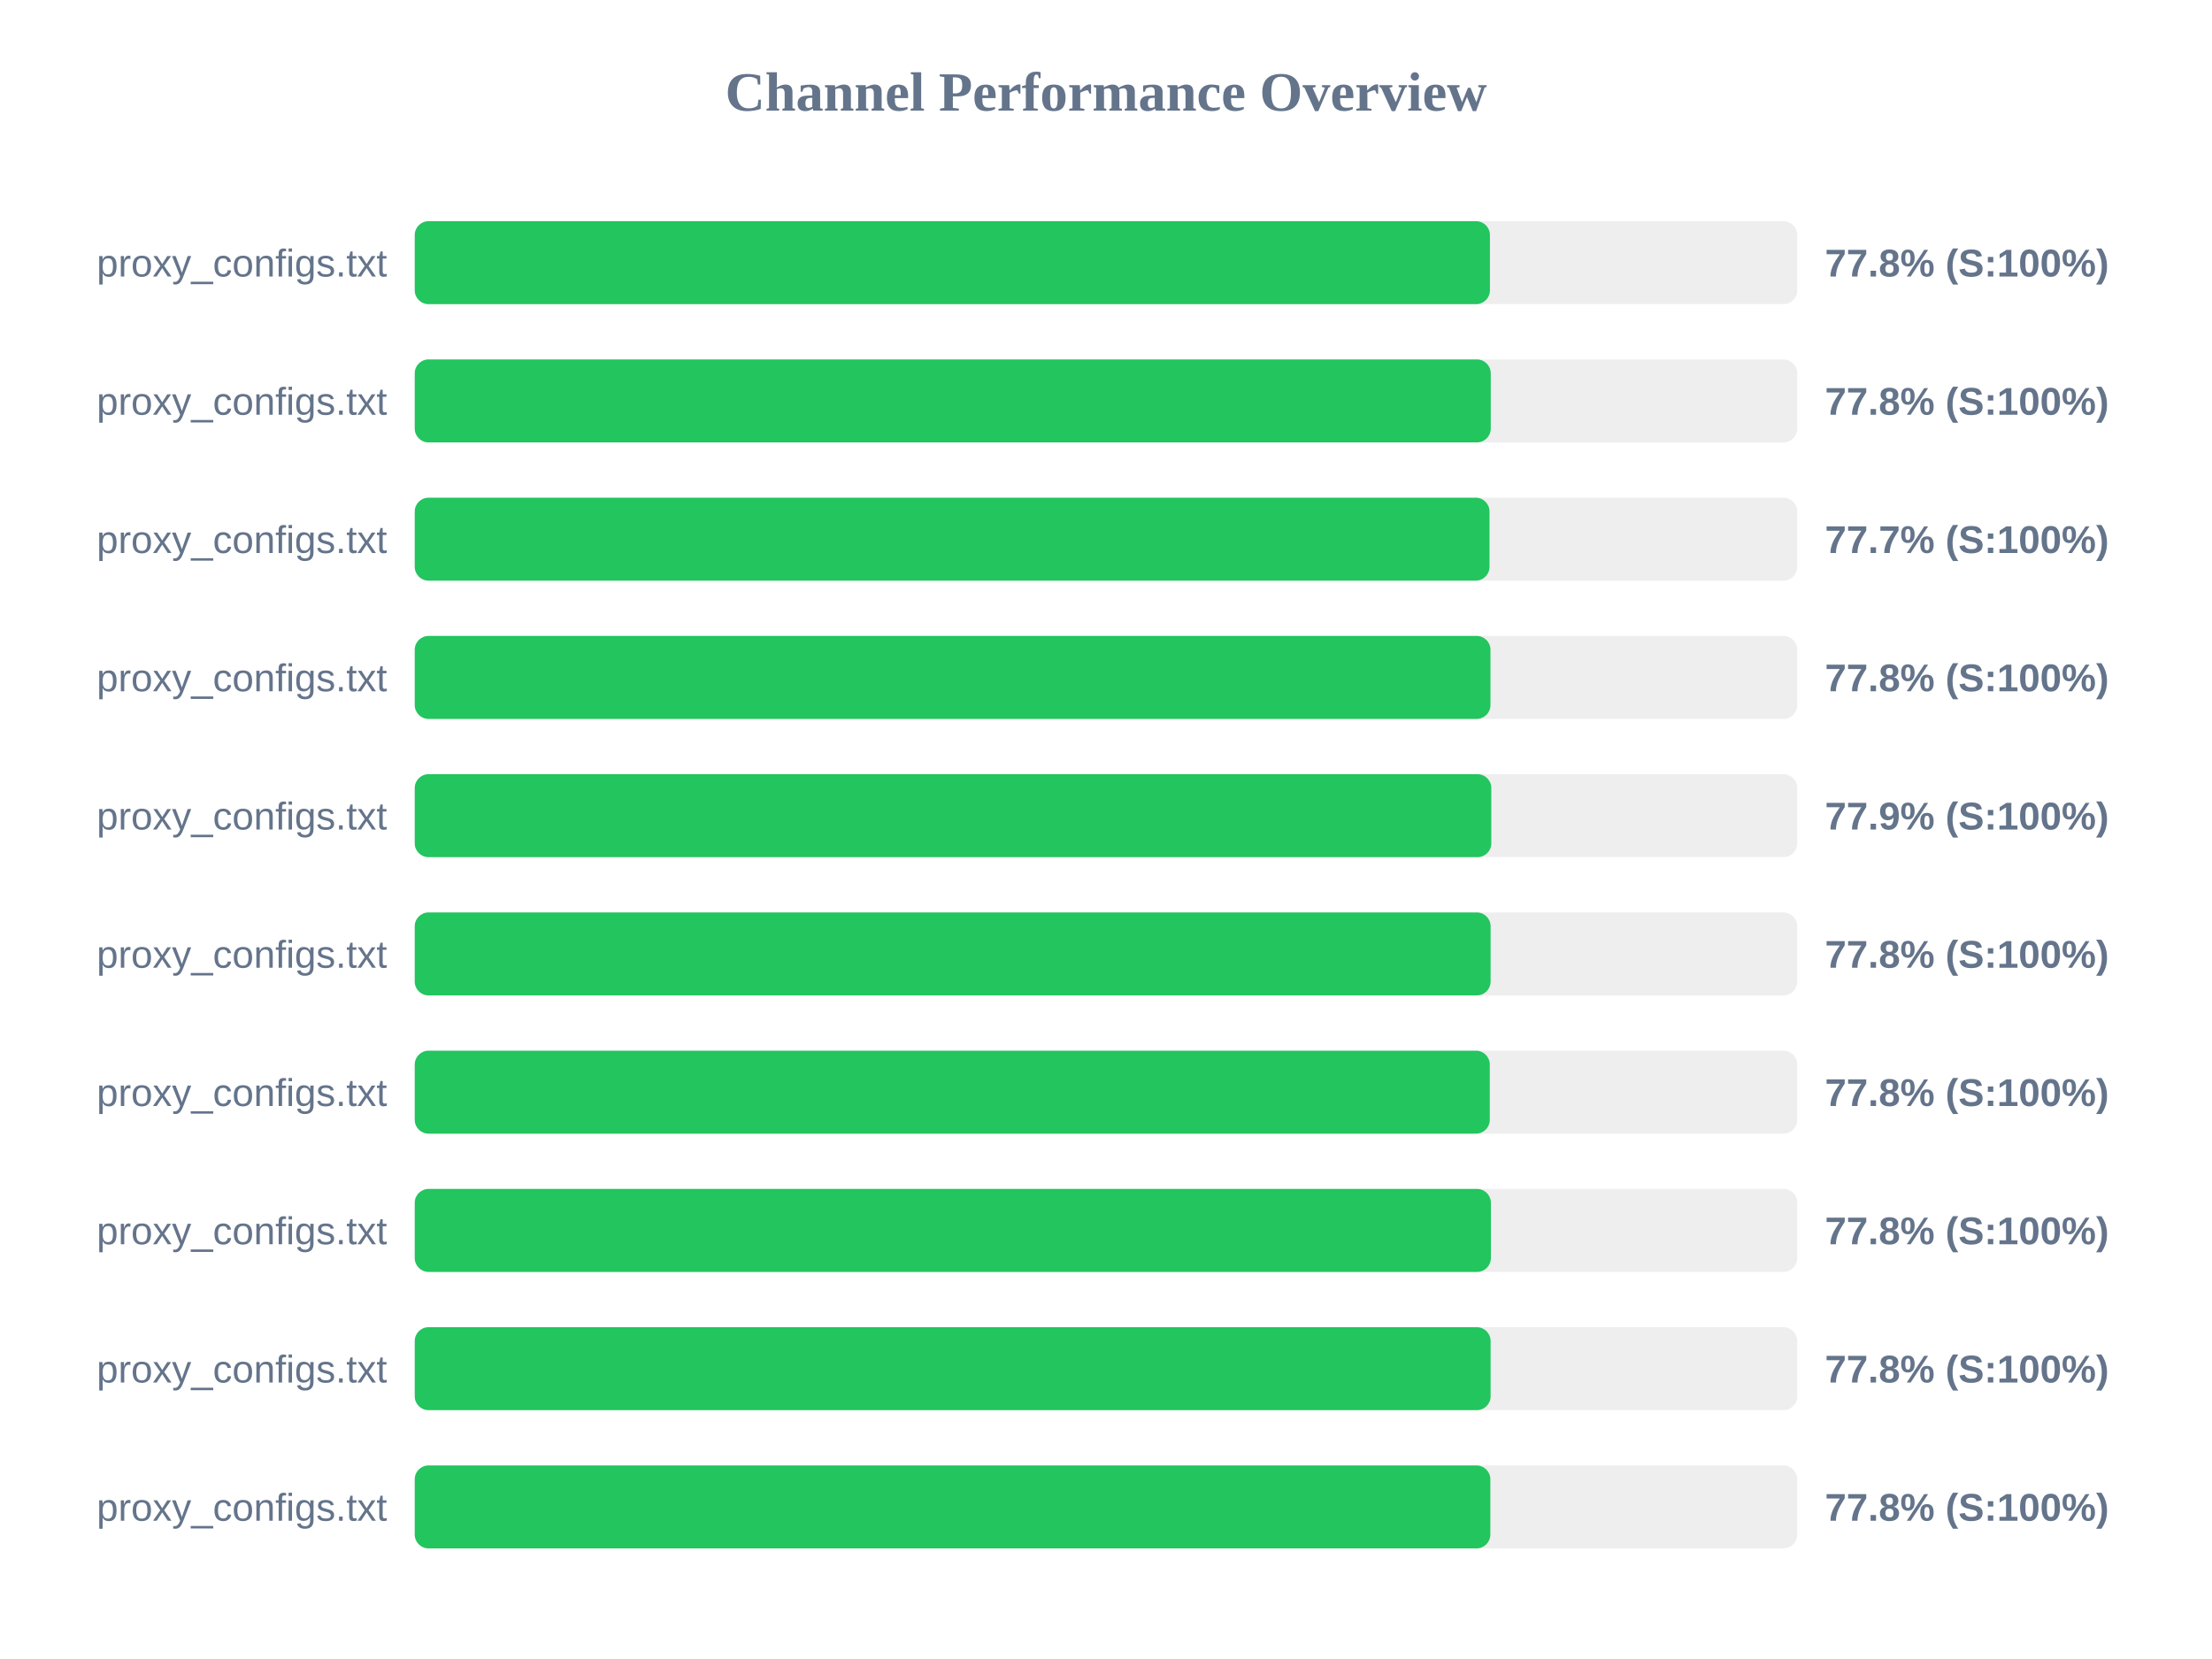
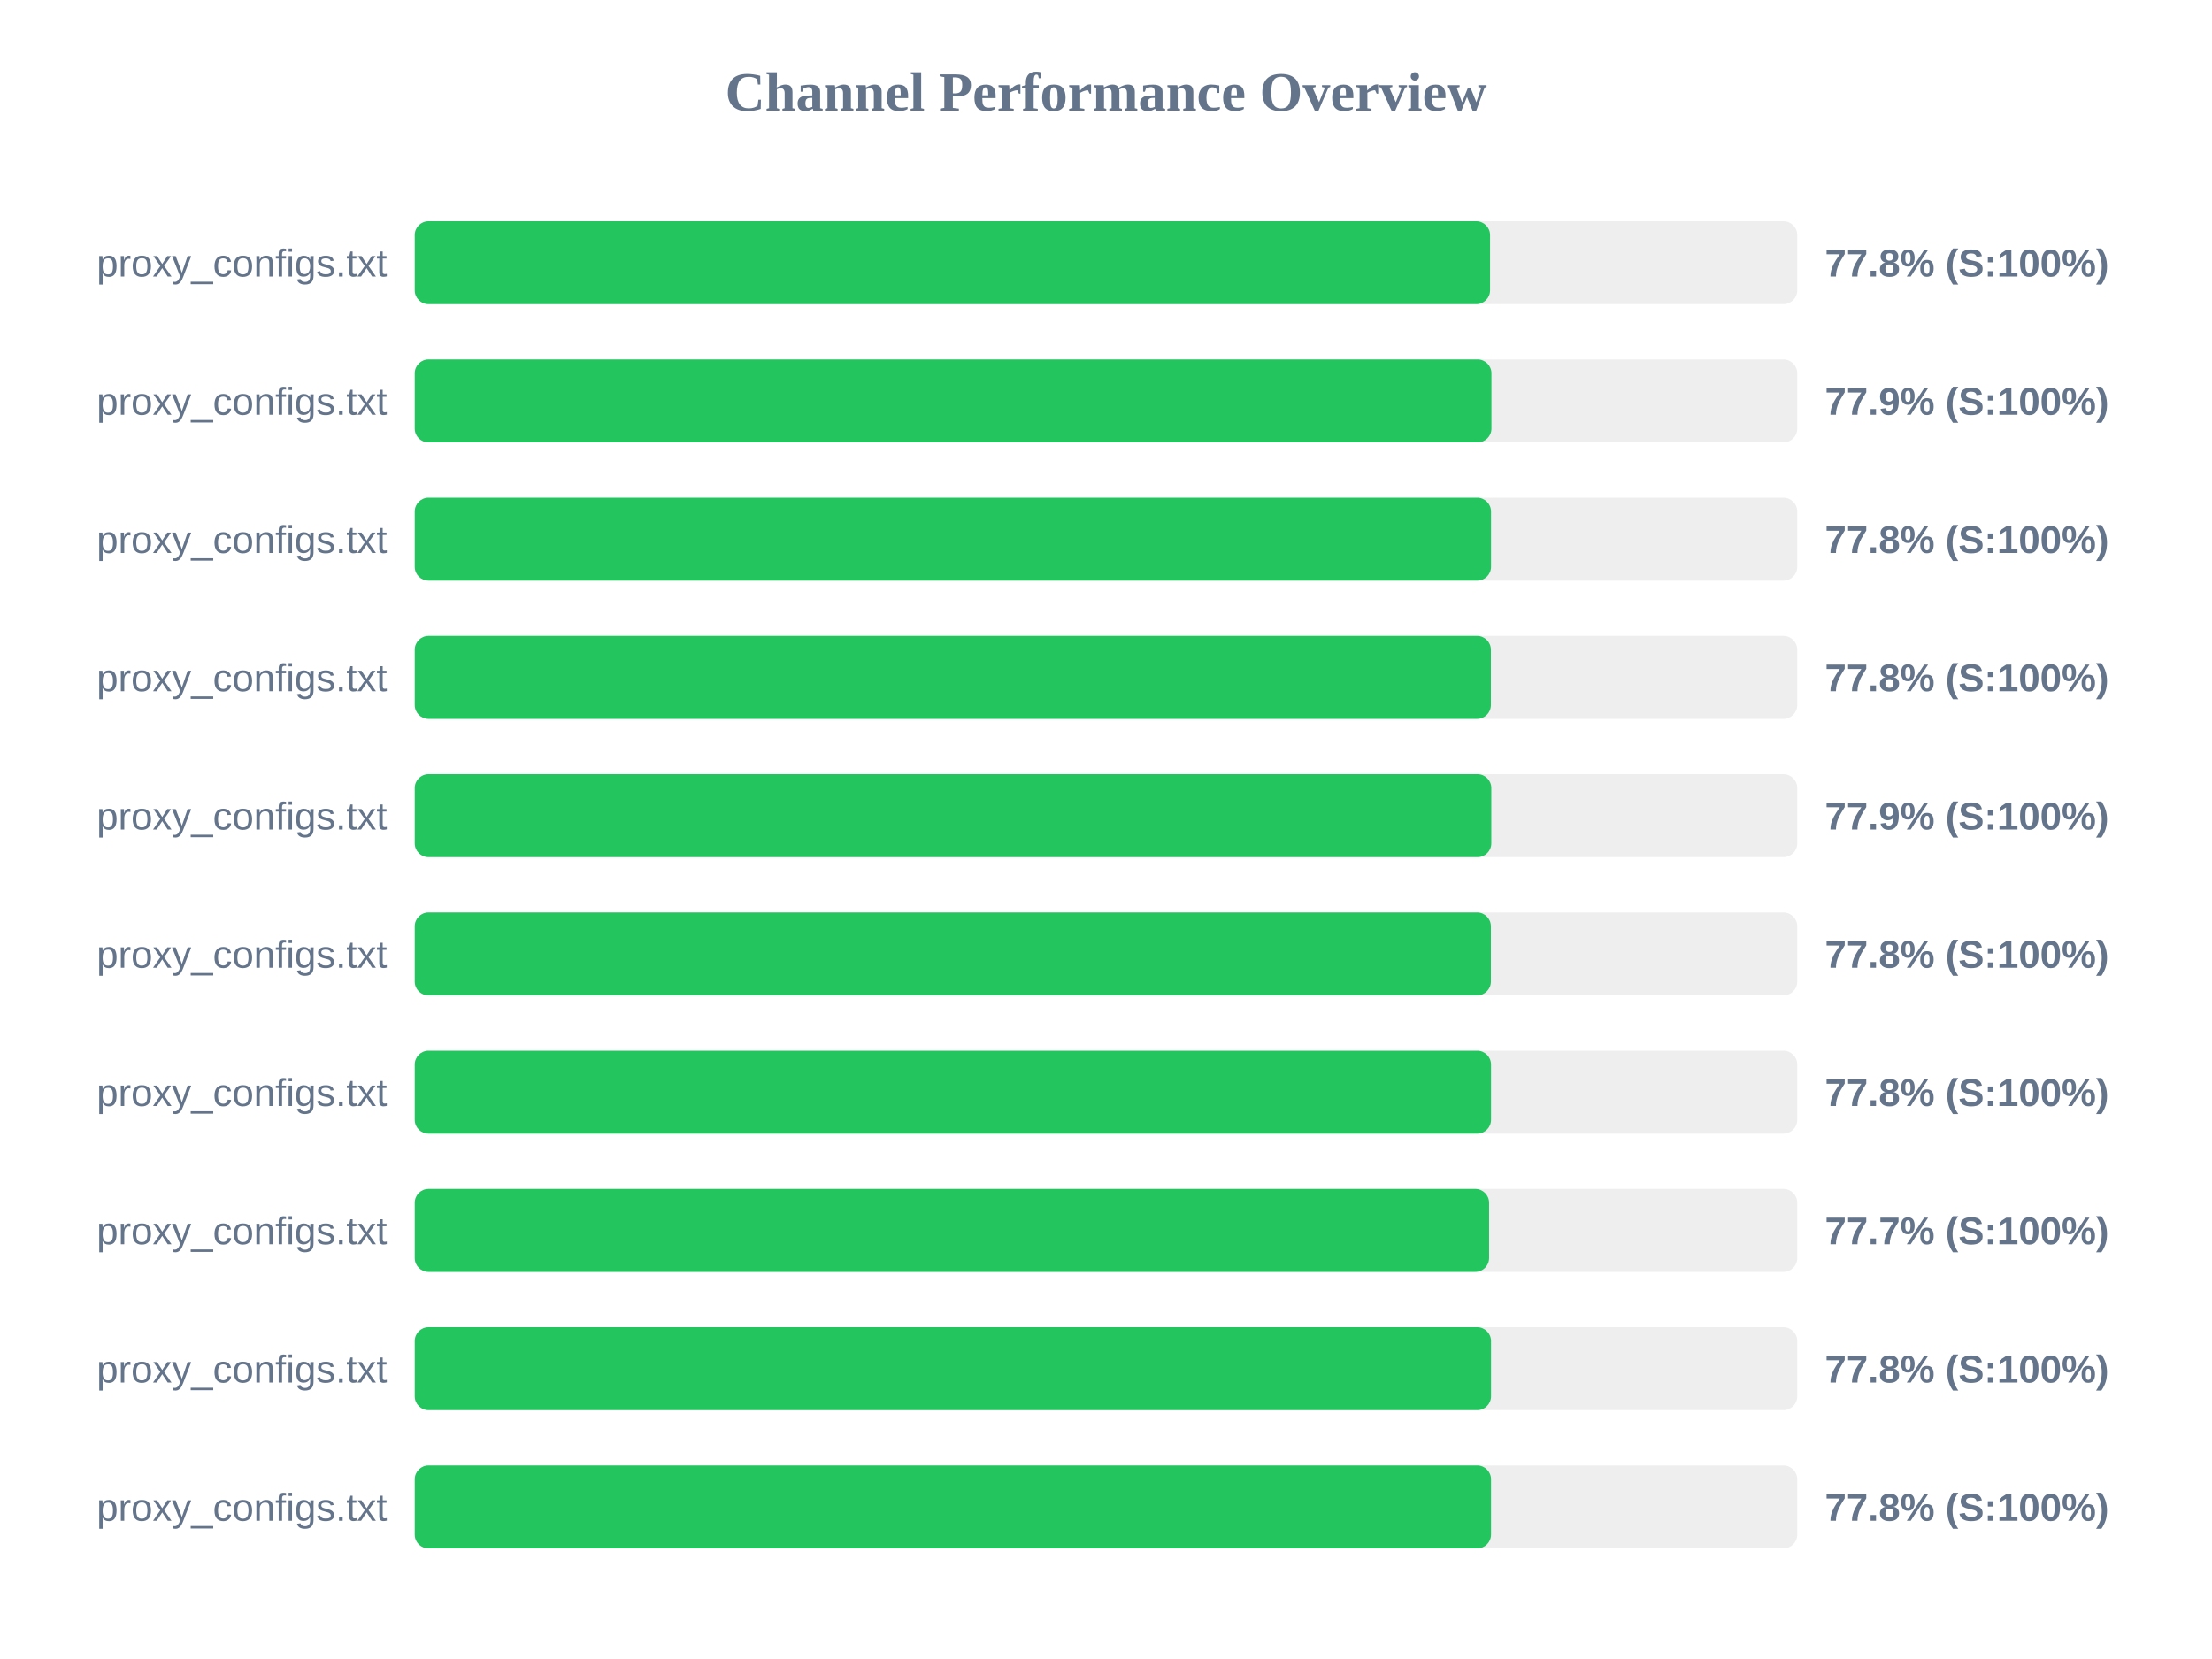
<svg xmlns="http://www.w3.org/2000/svg" width="800" height="600" version="1.1">
  <style>
        .row { font: 14px Arial; fill: #64748b; }
        .score { font: bold 14px Arial; fill: #64748b; }
    </style>
  <text x="400" y="40" text-anchor="middle" font-size="20px" font-weight="bold" fill="#64748b">Channel Performance Overview</text>
  <rect x="150" y="80" width="500" height="30" fill="#eee" rx="5" />
-   <rect x="150" y="80" width="388.85" height="30" fill="#22c55e" rx="5" />
+   <rect x="150" y="80" width="388.9" height="30" fill="#22c55e" rx="5" />
  <text x="140" y="100" text-anchor="end" class="row">proxy_configs.txt</text>
  <text x="660" y="100" text-anchor="start" class="score">77.8% (S:100%)</text>
  <rect x="150" y="130" width="500" height="30" fill="#eee" rx="5" />
-   <rect x="150" y="130" width="389.15" height="30" fill="#22c55e" rx="5" />
+   <rect x="150" y="130" width="389.4" height="30" fill="#22c55e" rx="5" />
  <text x="140" y="150" text-anchor="end" class="row">proxy_configs.txt</text>
-   <text x="660" y="150" text-anchor="start" class="score">77.8% (S:100%)</text>
+   <text x="660" y="150" text-anchor="start" class="score">77.9% (S:100%)</text>
  <rect x="150" y="180" width="500" height="30" fill="#eee" rx="5" />
-   <rect x="150" y="180" width="388.7" height="30" fill="#22c55e" rx="5" />
+   <rect x="150" y="180" width="389.25" height="30" fill="#22c55e" rx="5" />
  <text x="140" y="200" text-anchor="end" class="row">proxy_configs.txt</text>
-   <text x="660" y="200" text-anchor="start" class="score">77.7% (S:100%)</text>
+   <text x="660" y="200" text-anchor="start" class="score">77.8% (S:100%)</text>
  <rect x="150" y="230" width="500" height="30" fill="#eee" rx="5" />
-   <rect x="150" y="230" width="389.05" height="30" fill="#22c55e" rx="5" />
+   <rect x="150" y="230" width="389.2" height="30" fill="#22c55e" rx="5" />
  <text x="140" y="250" text-anchor="end" class="row">proxy_configs.txt</text>
  <text x="660" y="250" text-anchor="start" class="score">77.8% (S:100%)</text>
  <rect x="150" y="280" width="500" height="30" fill="#eee" rx="5" />
  <rect x="150" y="280" width="389.35" height="30" fill="#22c55e" rx="5" />
  <text x="140" y="300" text-anchor="end" class="row">proxy_configs.txt</text>
  <text x="660" y="300" text-anchor="start" class="score">77.9% (S:100%)</text>
  <rect x="150" y="330" width="500" height="30" fill="#eee" rx="5" />
-   <rect x="150" y="330" width="389.1" height="30" fill="#22c55e" rx="5" />
+   <rect x="150" y="330" width="389.2" height="30" fill="#22c55e" rx="5" />
  <text x="140" y="350" text-anchor="end" class="row">proxy_configs.txt</text>
  <text x="660" y="350" text-anchor="start" class="score">77.8% (S:100%)</text>
  <rect x="150" y="380" width="500" height="30" fill="#eee" rx="5" />
-   <rect x="150" y="380" width="388.8" height="30" fill="#22c55e" rx="5" />
+   <rect x="150" y="380" width="389.25" height="30" fill="#22c55e" rx="5" />
  <text x="140" y="400" text-anchor="end" class="row">proxy_configs.txt</text>
  <text x="660" y="400" text-anchor="start" class="score">77.8% (S:100%)</text>
  <rect x="150" y="430" width="500" height="30" fill="#eee" rx="5" />
-   <rect x="150" y="430" width="389.2" height="30" fill="#22c55e" rx="5" />
+   <rect x="150" y="430" width="388.55" height="30" fill="#22c55e" rx="5" />
  <text x="140" y="450" text-anchor="end" class="row">proxy_configs.txt</text>
-   <text x="660" y="450" text-anchor="start" class="score">77.8% (S:100%)</text>
+   <text x="660" y="450" text-anchor="start" class="score">77.7% (S:100%)</text>
  <rect x="150" y="480" width="500" height="30" fill="#eee" rx="5" />
-   <rect x="150" y="480" width="389.1" height="30" fill="#22c55e" rx="5" />
+   <rect x="150" y="480" width="389.25" height="30" fill="#22c55e" rx="5" />
  <text x="140" y="500" text-anchor="end" class="row">proxy_configs.txt</text>
  <text x="660" y="500" text-anchor="start" class="score">77.8% (S:100%)</text>
  <rect x="150" y="530" width="500" height="30" fill="#eee" rx="5" />
-   <rect x="150" y="530" width="389.0" height="30" fill="#22c55e" rx="5" />
+   <rect x="150" y="530" width="389.25" height="30" fill="#22c55e" rx="5" />
  <text x="140" y="550" text-anchor="end" class="row">proxy_configs.txt</text>
  <text x="660" y="550" text-anchor="start" class="score">77.8% (S:100%)</text>
</svg>
